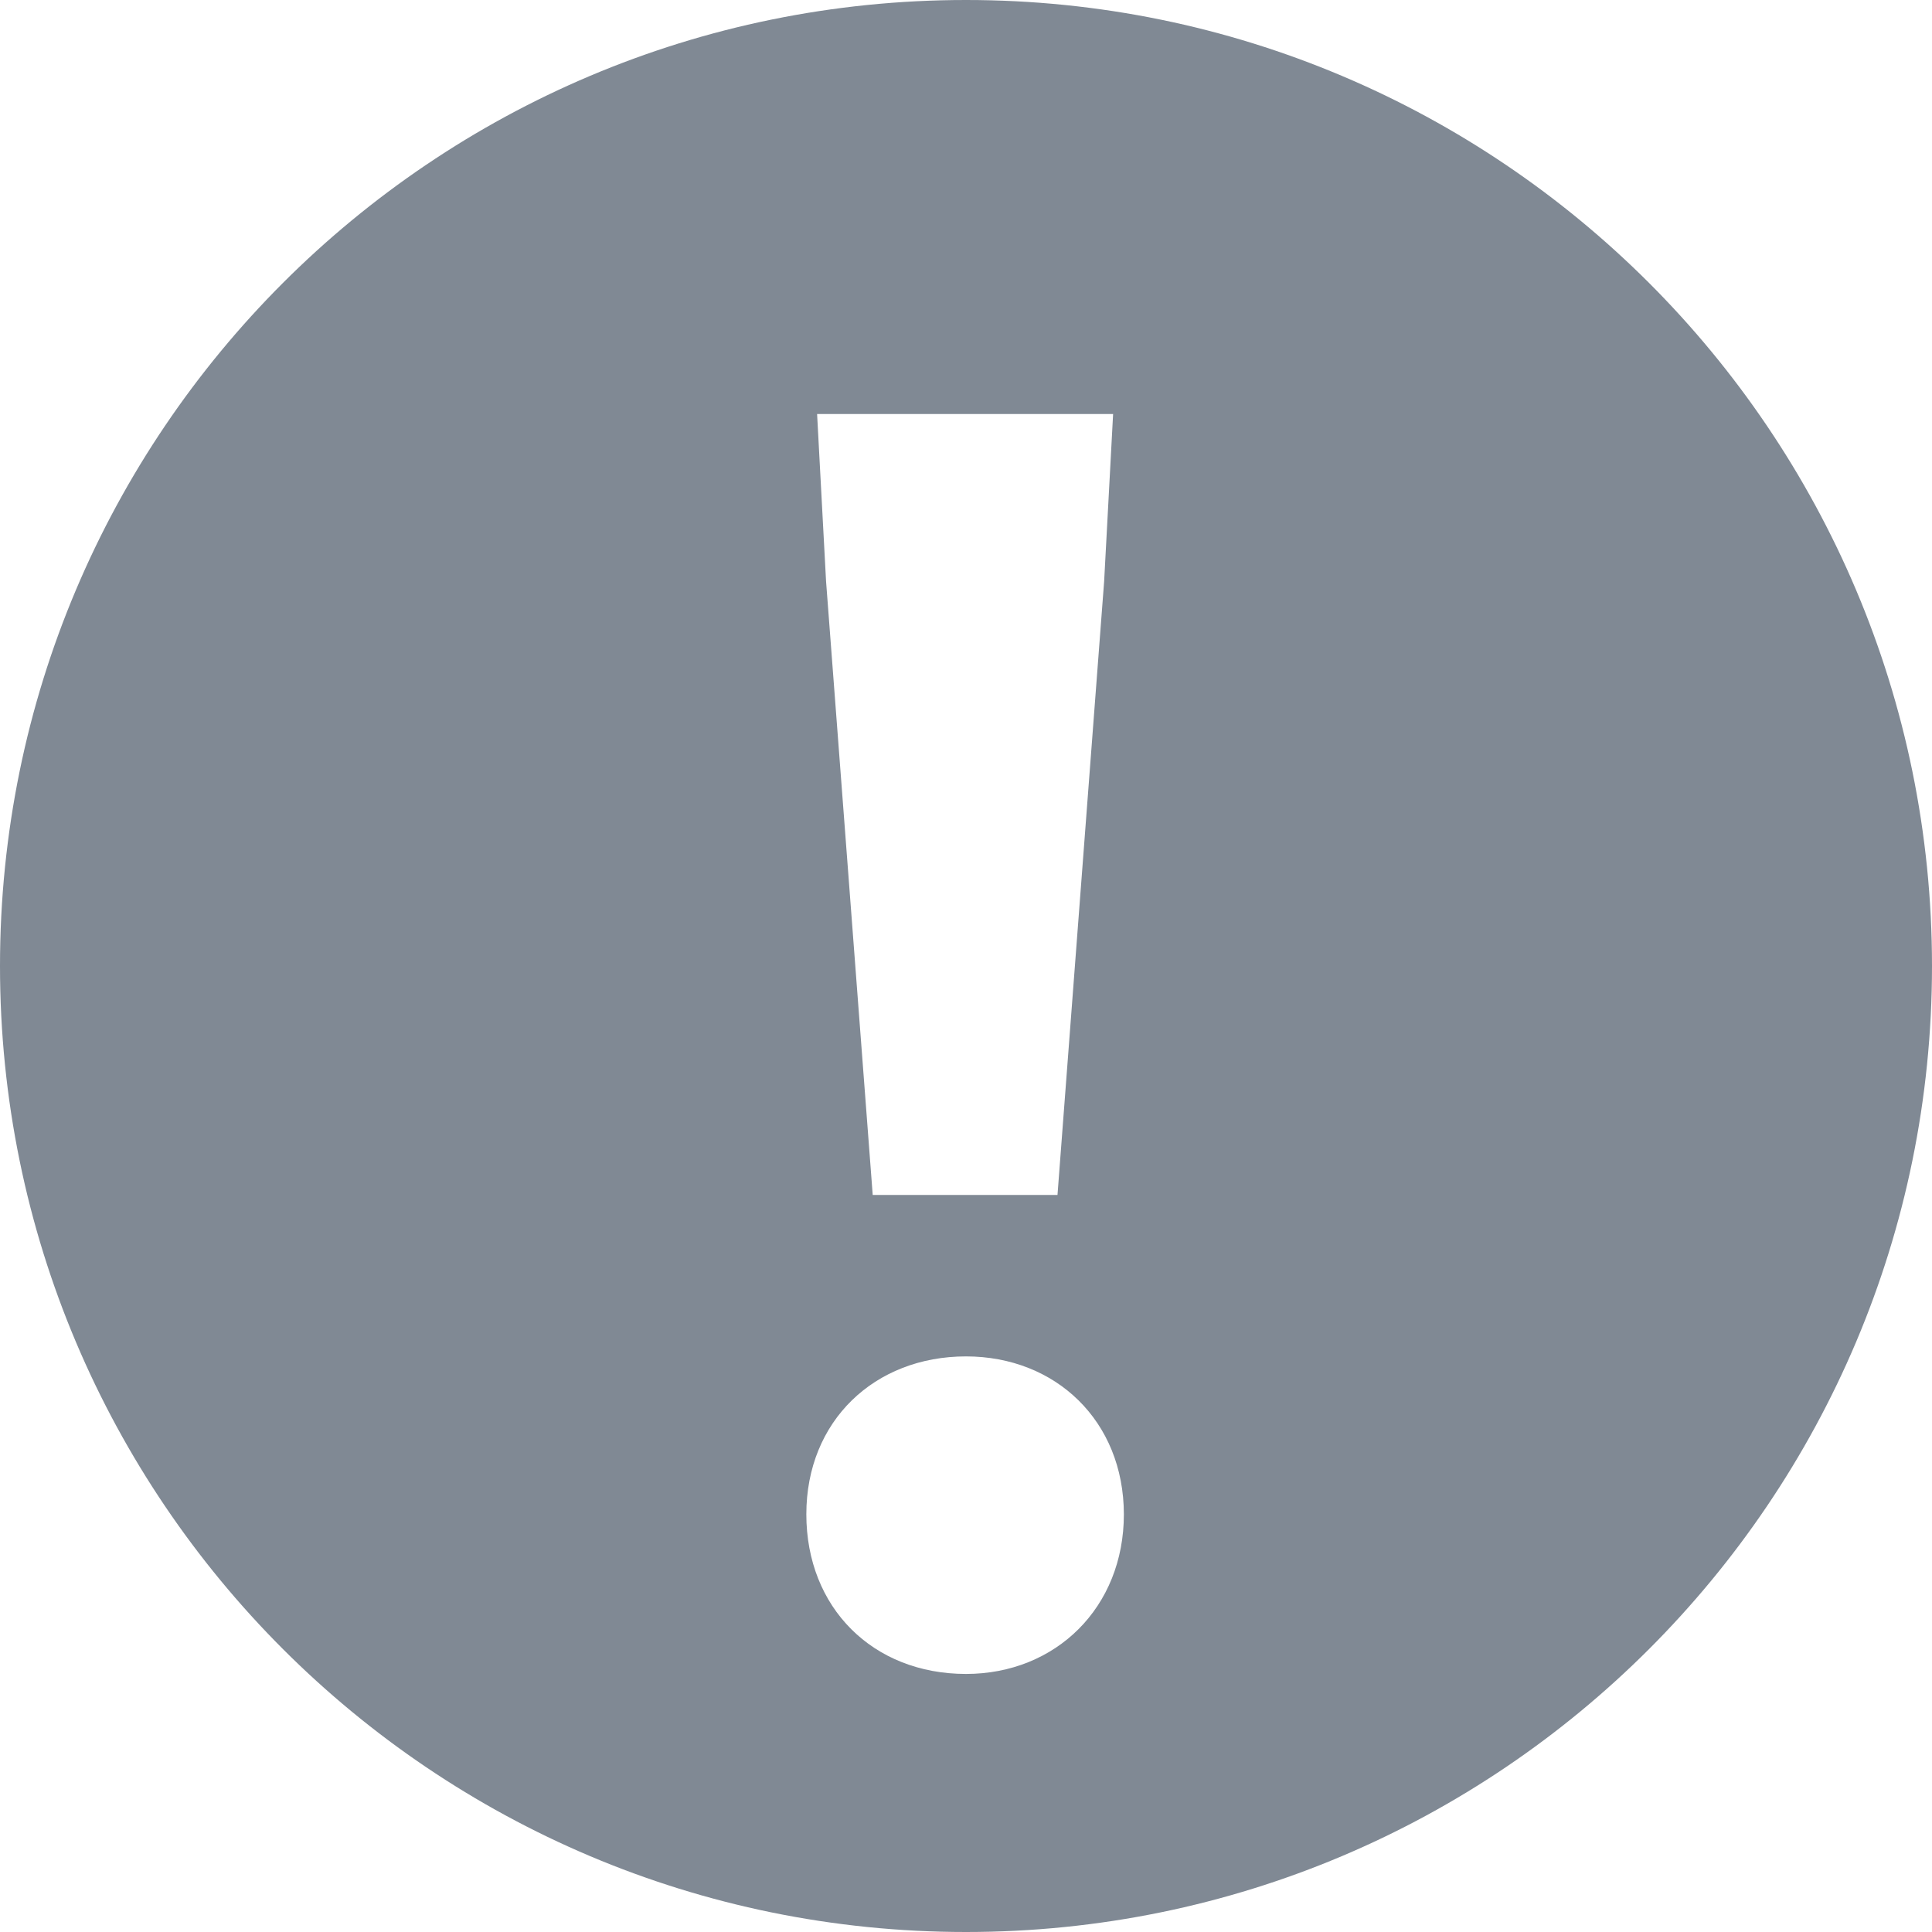
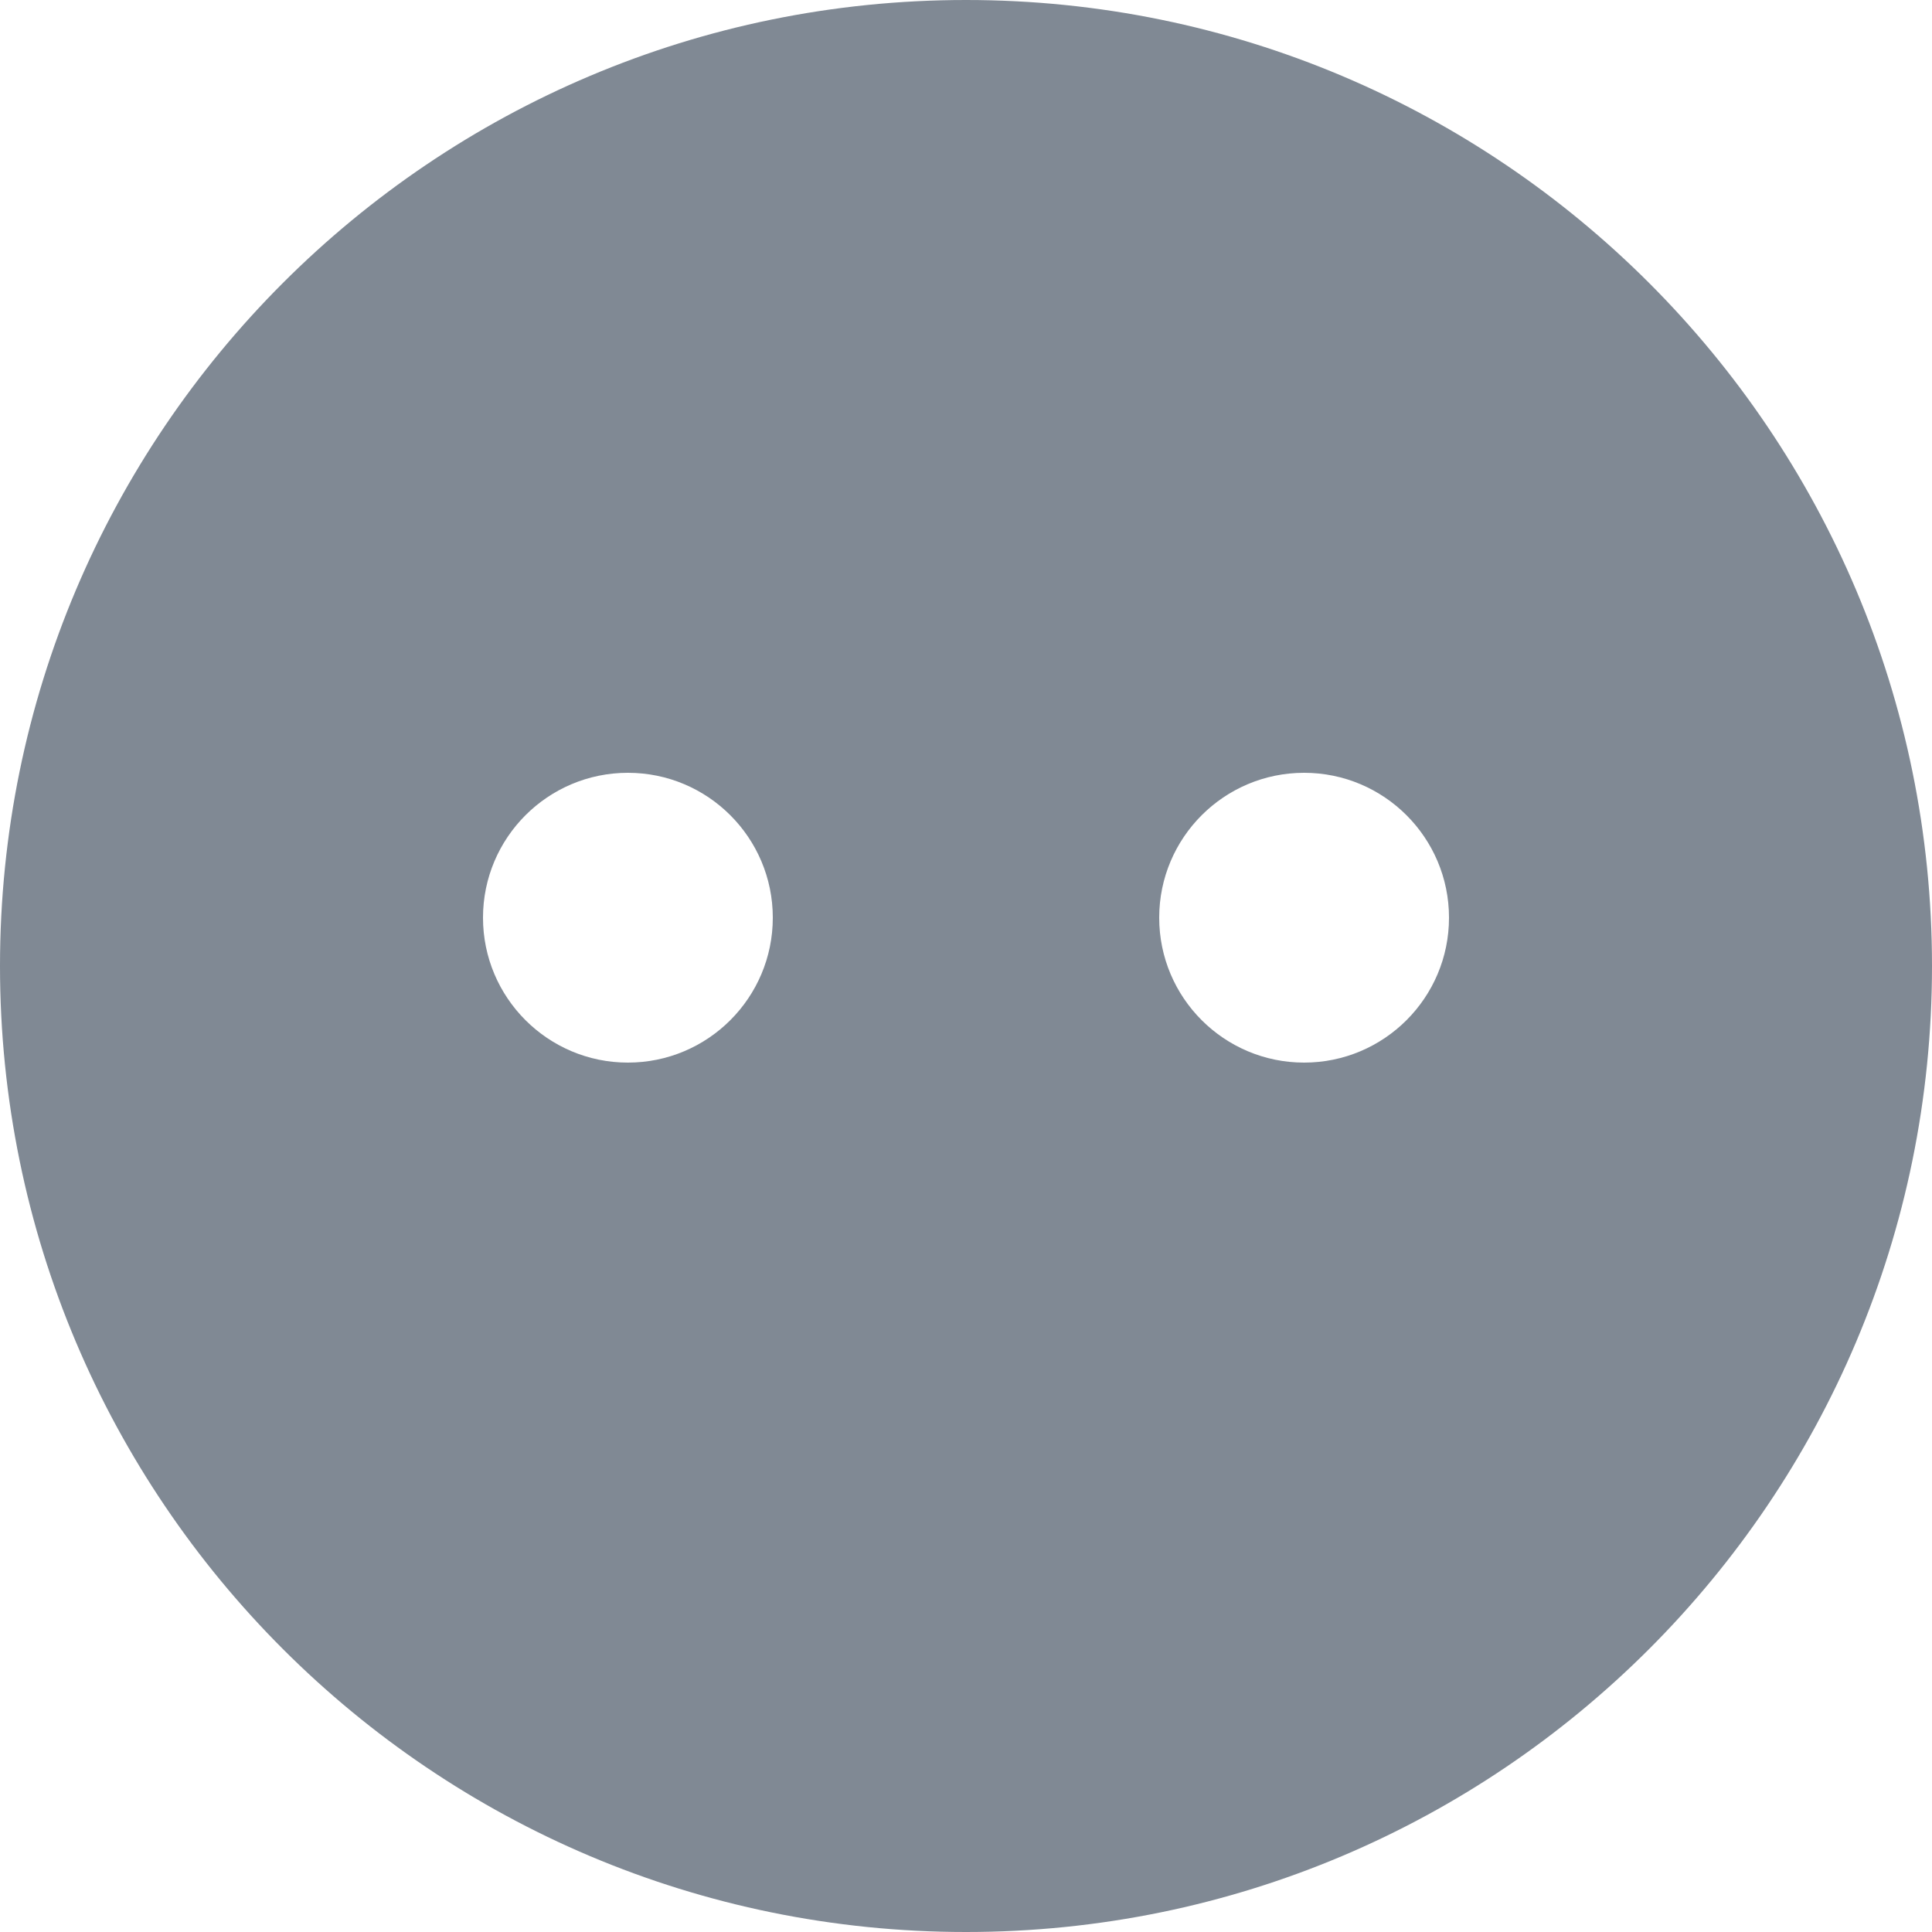
- <svg xmlns="http://www.w3.org/2000/svg" width="14" height="14" viewBox="0 0 14 14" fill="none">
-   <path d="M7 0C10.866 0 14 3.134 14 7C14 10.866 10.866 14 7 14C3.134 14 0 10.866 0 7C0 3.134 3.134 0 7 0ZM7 9.829C6.337 9.829 5.843 10.297 5.843 10.973C5.843 11.649 6.324 12.13 7 12.13C7.65 12.13 8.144 11.649 8.144 10.973C8.143 10.297 7.65 9.829 7 9.829ZM5.921 3L5.986 4.213L6.324 8.659H7.663L8.001 4.213L8.066 3H5.921Z" fill="#808994" />
+ <svg xmlns="http://www.w3.org/2000/svg" width="20" height="20" viewBox="0 0 20 20" fill="none">
+   <path d="M10 0C15.523 0 20 4.477 20 10C20 15.523 15.523 20 10 20C4.477 20 0 15.523 0 10C0 4.477 4.477 0 10 0ZM6.5 8C5.672 8 5 8.672 5 9.5C5 10.328 5.672 11 6.5 11C7.328 11 8 10.328 8 9.5C8 8.672 7.328 8 6.5 8ZM13.5 8C12.672 8 12 8.672 12 9.5C12 10.328 12.672 11 13.5 11C14.328 11 15 10.328 15 9.5C15 8.672 14.328 8 13.5 8Z" fill="#808994" />
</svg>
